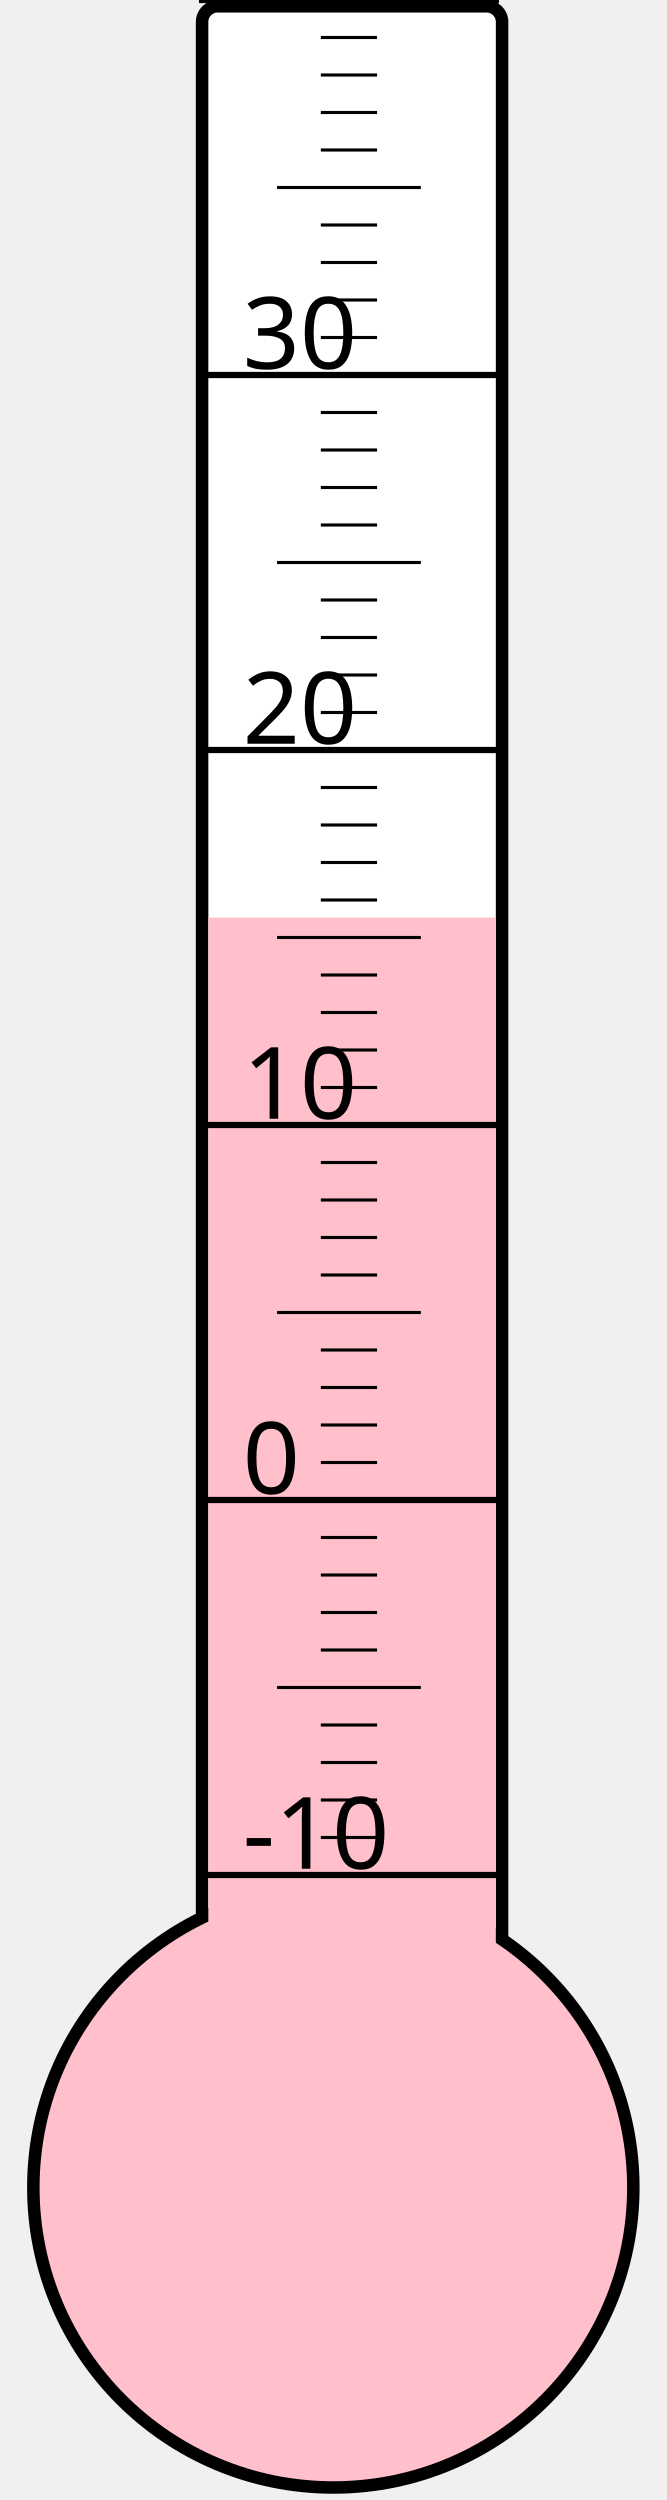
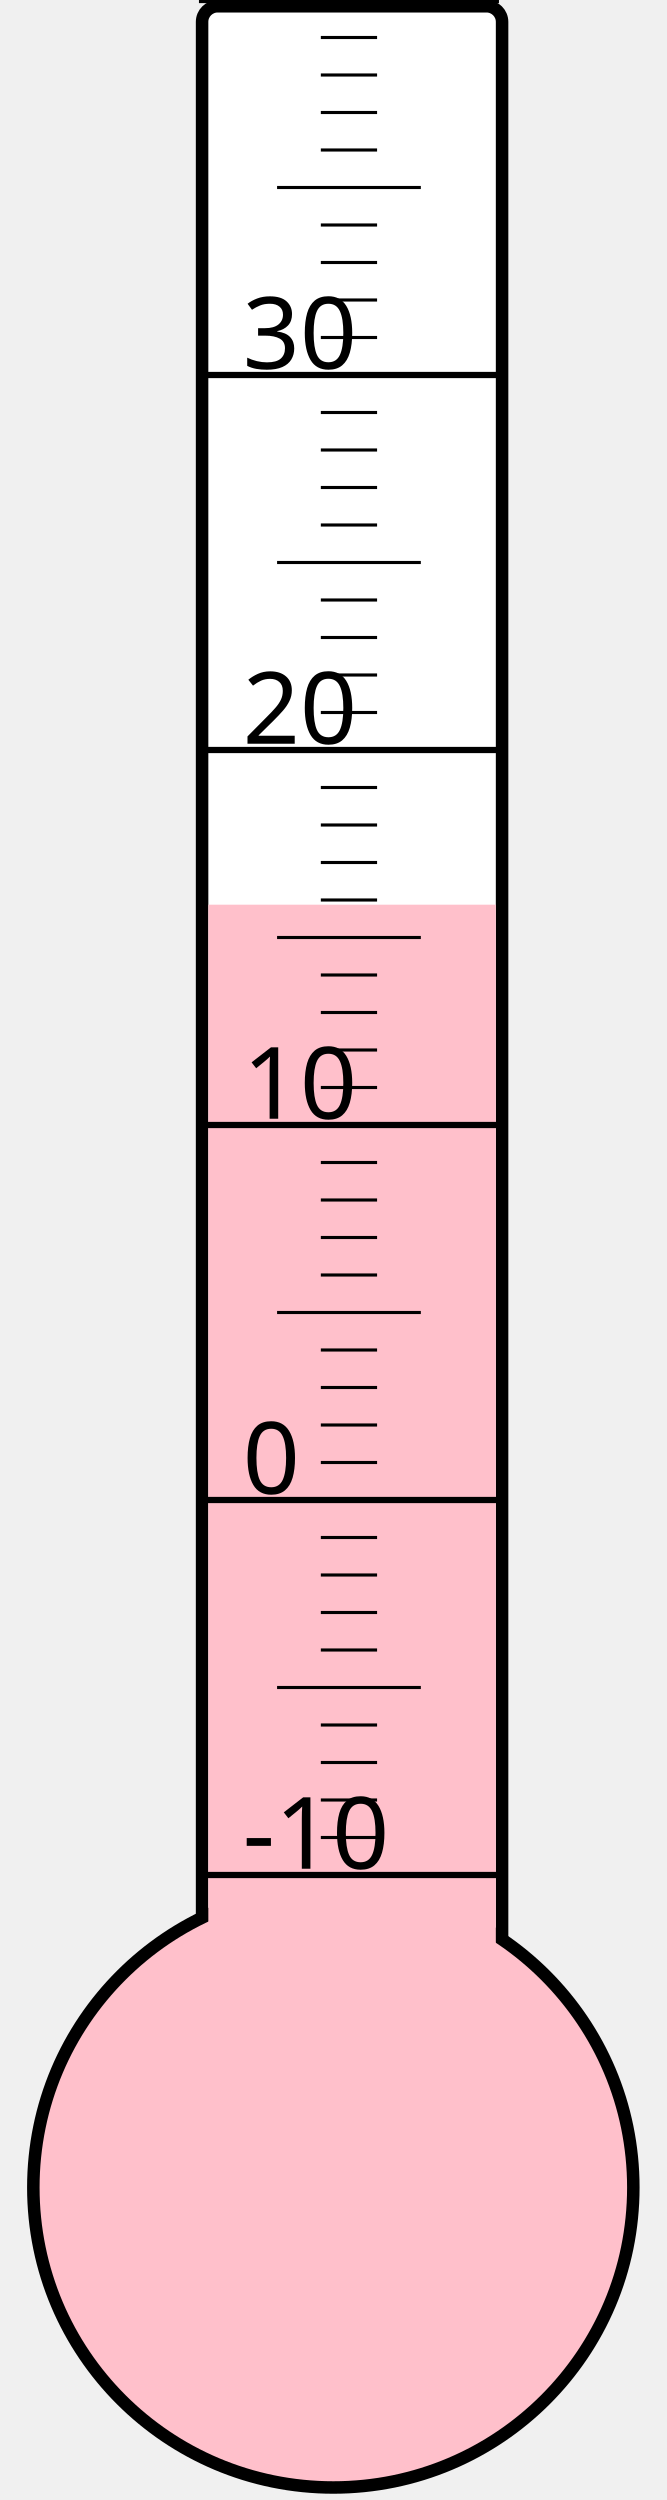
<svg xmlns="http://www.w3.org/2000/svg" width="40px" height="150px" viewBox="0 0 200 800">
  <rect width="200" height="800" x="0" y="0" style="fill: #ffffeb; fill-opacity: 0;" />
  <rect width="96" height="680" x="58" y="2" rx="5" ry="5" style="fill: white; fill-opacity: 1; stroke: black; stroke-width: 4;" />
  <circle cx="100" cy="700" r="96" style="fill: pink; stroke: black; stroke-width: 4;" />
-   <rect width="92" height="406.375" x="60" y="293.625" style="fill: pink; fill-opacity: 1; stroke-width: 0;" />
+   <rect width="92" height="410.5" x="60" y="289.5" style="fill: pink; fill-opacity: 1; stroke-width: 0;" />
  <text x="71" y="598" style="font-family: sans-serif; font-size: 24pt;">-10</text>
  <text x="71" y="478" style="font-family: sans-serif; font-size: 24pt;">0</text>
  <text x="71" y="358" style="font-family: sans-serif; font-size: 24pt;">10</text>
  <text x="71" y="238" style="font-family: sans-serif; font-size: 24pt;">20</text>
  <text x="71" y="118" style="font-family: sans-serif; font-size: 24pt;">30</text>
  <g style="stroke: black;">
    <line x1="57" y1="600" x2="153" y2="600" style="stroke-width: 2;" />
    <line x1="96" y1="588" x2="114" y2="588" style="stroke-width: 1;" />
    <line x1="96" y1="576" x2="114" y2="576" style="stroke-width: 1;" />
    <line x1="96" y1="564" x2="114" y2="564" style="stroke-width: 1;" />
    <line x1="96" y1="552" x2="114" y2="552" style="stroke-width: 1;" />
    <line x1="82" y1="540" x2="128" y2="540" style="stroke-width: 1;" />
    <line x1="96" y1="528" x2="114" y2="528" style="stroke-width: 1;" />
    <line x1="96" y1="516" x2="114" y2="516" style="stroke-width: 1;" />
    <line x1="96" y1="504" x2="114" y2="504" style="stroke-width: 1;" />
    <line x1="96" y1="492" x2="114" y2="492" style="stroke-width: 1;" />
    <line x1="57" y1="480" x2="153" y2="480" style="stroke-width: 2;" />
    <line x1="96" y1="468" x2="114" y2="468" style="stroke-width: 1;" />
    <line x1="96" y1="456" x2="114" y2="456" style="stroke-width: 1;" />
    <line x1="96" y1="444" x2="114" y2="444" style="stroke-width: 1;" />
    <line x1="96" y1="432" x2="114" y2="432" style="stroke-width: 1;" />
    <line x1="82" y1="420" x2="128" y2="420" style="stroke-width: 1;" />
    <line x1="96" y1="408" x2="114" y2="408" style="stroke-width: 1;" />
    <line x1="96" y1="396" x2="114" y2="396" style="stroke-width: 1;" />
    <line x1="96" y1="384" x2="114" y2="384" style="stroke-width: 1;" />
    <line x1="96" y1="372" x2="114" y2="372" style="stroke-width: 1;" />
    <line x1="57" y1="360" x2="153" y2="360" style="stroke-width: 2;" />
    <line x1="96" y1="348" x2="114" y2="348" style="stroke-width: 1;" />
    <line x1="96" y1="336" x2="114" y2="336" style="stroke-width: 1;" />
    <line x1="96" y1="324" x2="114" y2="324" style="stroke-width: 1;" />
    <line x1="96" y1="312" x2="114" y2="312" style="stroke-width: 1;" />
    <line x1="82" y1="300" x2="128" y2="300" style="stroke-width: 1;" />
    <line x1="96" y1="288" x2="114" y2="288" style="stroke-width: 1;" />
    <line x1="96" y1="276" x2="114" y2="276" style="stroke-width: 1;" />
    <line x1="96" y1="264" x2="114" y2="264" style="stroke-width: 1;" />
    <line x1="96" y1="252" x2="114" y2="252" style="stroke-width: 1;" />
    <line x1="57" y1="240" x2="153" y2="240" style="stroke-width: 2;" />
    <line x1="96" y1="228" x2="114" y2="228" style="stroke-width: 1;" />
    <line x1="96" y1="216" x2="114" y2="216" style="stroke-width: 1;" />
    <line x1="96" y1="204" x2="114" y2="204" style="stroke-width: 1;" />
    <line x1="96" y1="192" x2="114" y2="192" style="stroke-width: 1;" />
    <line x1="82" y1="180" x2="128" y2="180" style="stroke-width: 1;" />
    <line x1="96" y1="168" x2="114" y2="168" style="stroke-width: 1;" />
    <line x1="96" y1="156" x2="114" y2="156" style="stroke-width: 1;" />
    <line x1="96" y1="144" x2="114" y2="144" style="stroke-width: 1;" />
    <line x1="96" y1="132" x2="114" y2="132" style="stroke-width: 1;" />
    <line x1="57" y1="120" x2="153" y2="120" style="stroke-width: 2;" />
    <line x1="96" y1="108" x2="114" y2="108" style="stroke-width: 1;" />
    <line x1="96" y1="96" x2="114" y2="96" style="stroke-width: 1;" />
    <line x1="96" y1="84" x2="114" y2="84" style="stroke-width: 1;" />
    <line x1="96" y1="72" x2="114" y2="72" style="stroke-width: 1;" />
    <line x1="82" y1="60" x2="128" y2="60" style="stroke-width: 1;" />
    <line x1="96" y1="48" x2="114" y2="48" style="stroke-width: 1;" />
    <line x1="96" y1="36" x2="114" y2="36" style="stroke-width: 1;" />
    <line x1="96" y1="24" x2="114" y2="24" style="stroke-width: 1;" />
    <line x1="96" y1="12" x2="114" y2="12" style="stroke-width: 1;" />
    <line x1="57" y1="0" x2="153" y2="0" style="stroke-width: 2;" />
  </g>
</svg>
